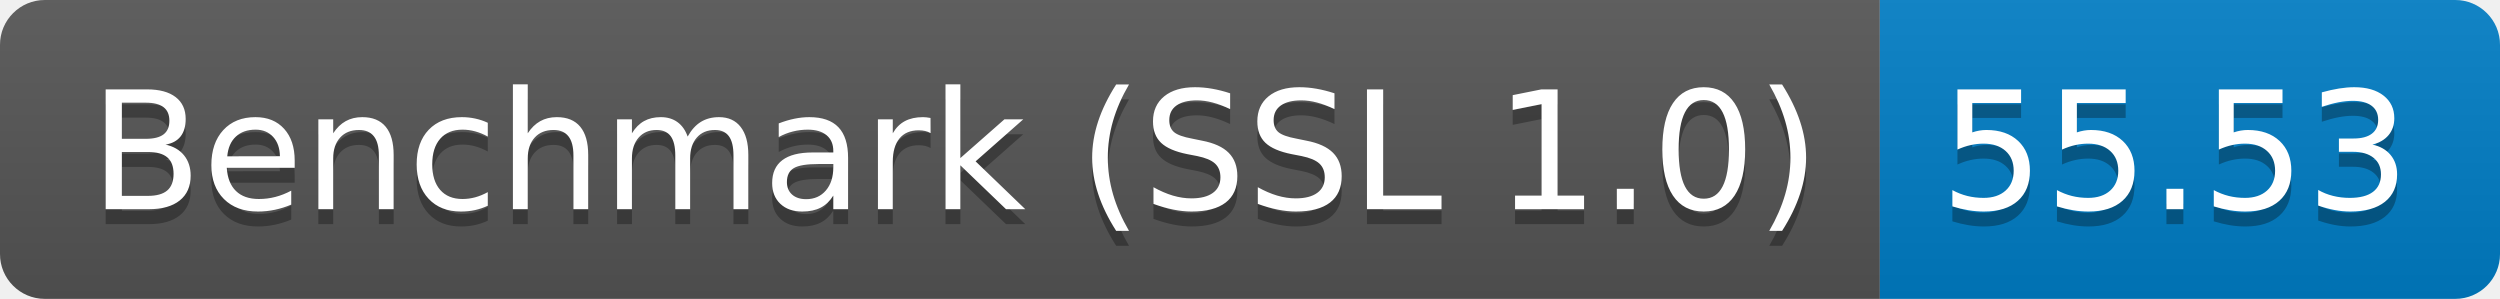
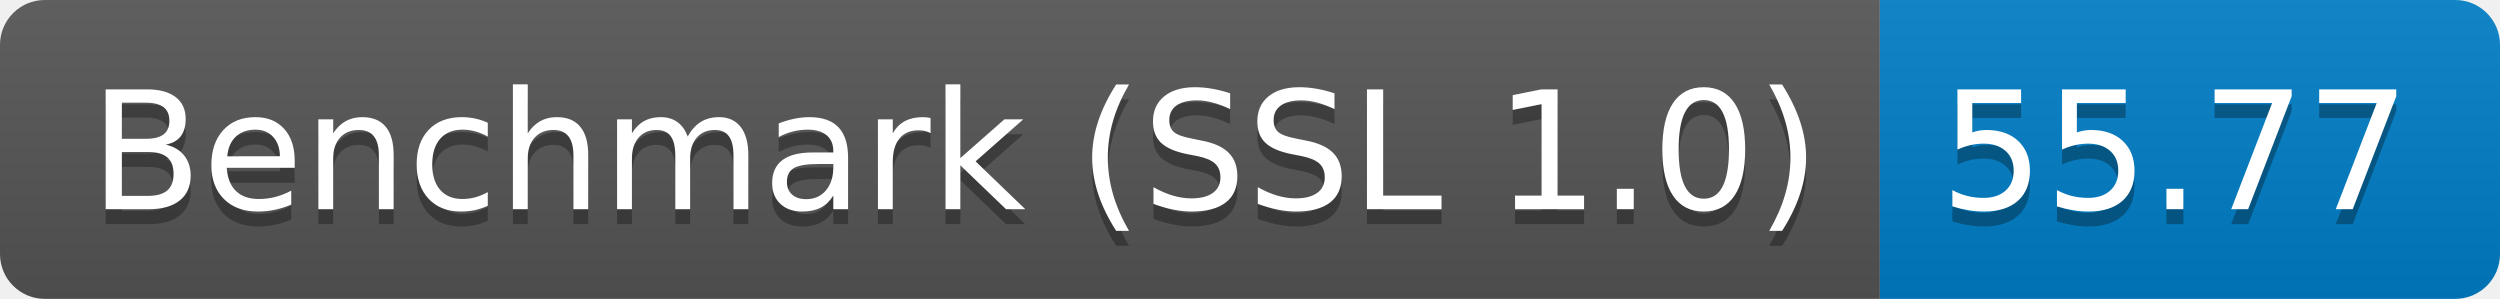
<svg xmlns="http://www.w3.org/2000/svg" height="20" width="167.3">
  <linearGradient id="smooth" x2="0" y2="100%">
    <stop offset="0" stop-color="#bbb" stop-opacity=".1" />
    <stop offset="1" stop-opacity=".1" />
  </linearGradient>
  <clipPath id="round">
    <rect fill="#fff" height="20" rx="3" width="167.3" />
  </clipPath>
  <g clip-path="url(#round)">
    <rect fill="#555" height="20" width="125.8" />
    <rect fill="#007ec6" height="20" width="41.5" x="125.8" />
    <rect fill="url(#smooth)" height="20" width="167.3" />
  </g>
  <g fill="#fff" font-family="DejaVu Sans,Verdana,Geneva,sans-serif" font-size="110" text-anchor="middle">
    <text fill="#010101" fill-opacity=".3" lengthAdjust="spacing" textLength="1158.0" transform="scale(0.1)" x="639.0" y="150">Benchmark (SSL 1.0)</text>
    <text lengthAdjust="spacing" textLength="1158.0" transform="scale(0.1)" x="639.0" y="140">Benchmark (SSL 1.0)</text>
-     <text fill="#010101" fill-opacity=".3" lengthAdjust="spacing" textLength="315.0" transform="scale(0.1)" x="1455.5" y="150">55.53</text>
-     <text lengthAdjust="spacing" textLength="315.0" transform="scale(0.1)" x="1455.5" y="140">55.53</text>
+     <text fill="#010101" fill-opacity=".3" lengthAdjust="spacing" textLength="315.0" transform="scale(0.1)" x="1455.5" y="150">55.77</text>
+     <text lengthAdjust="spacing" textLength="315.0" transform="scale(0.1)" x="1455.5" y="140">55.77</text>
  </g>
</svg>
